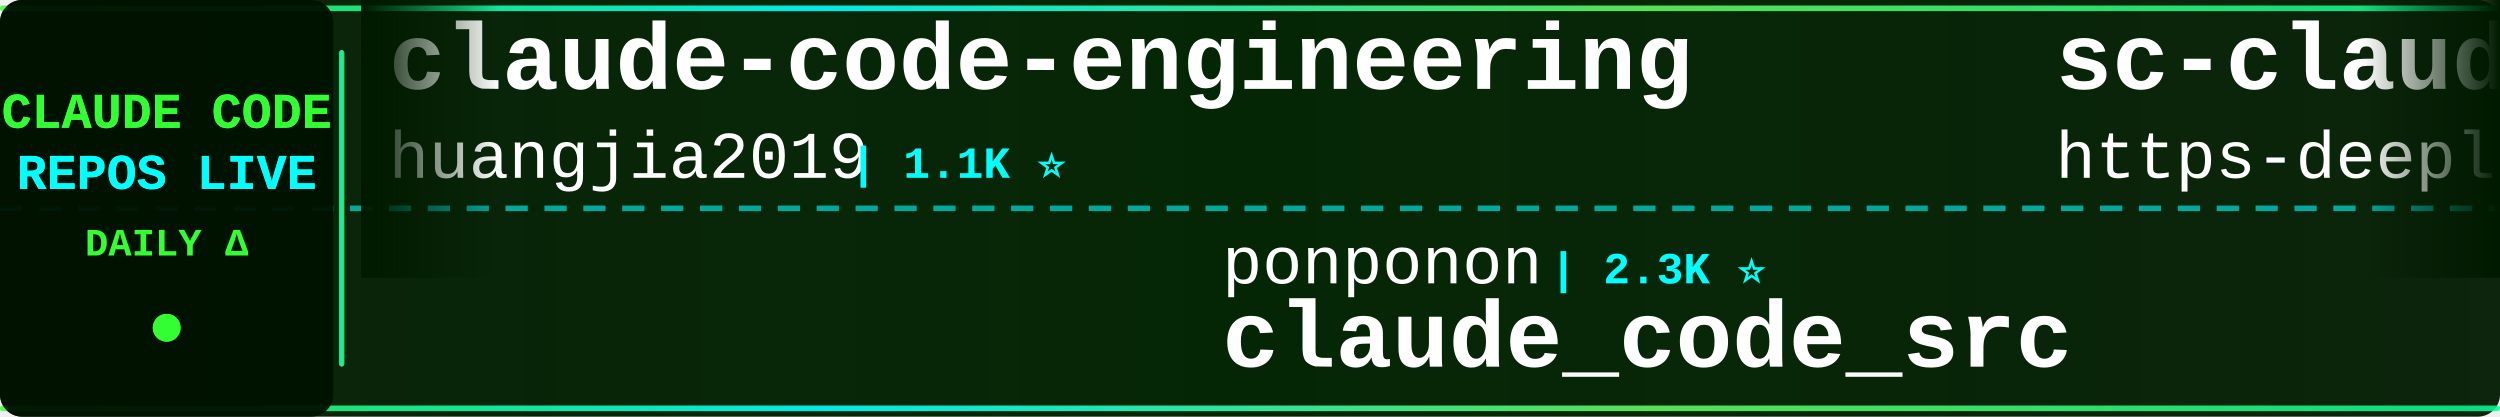
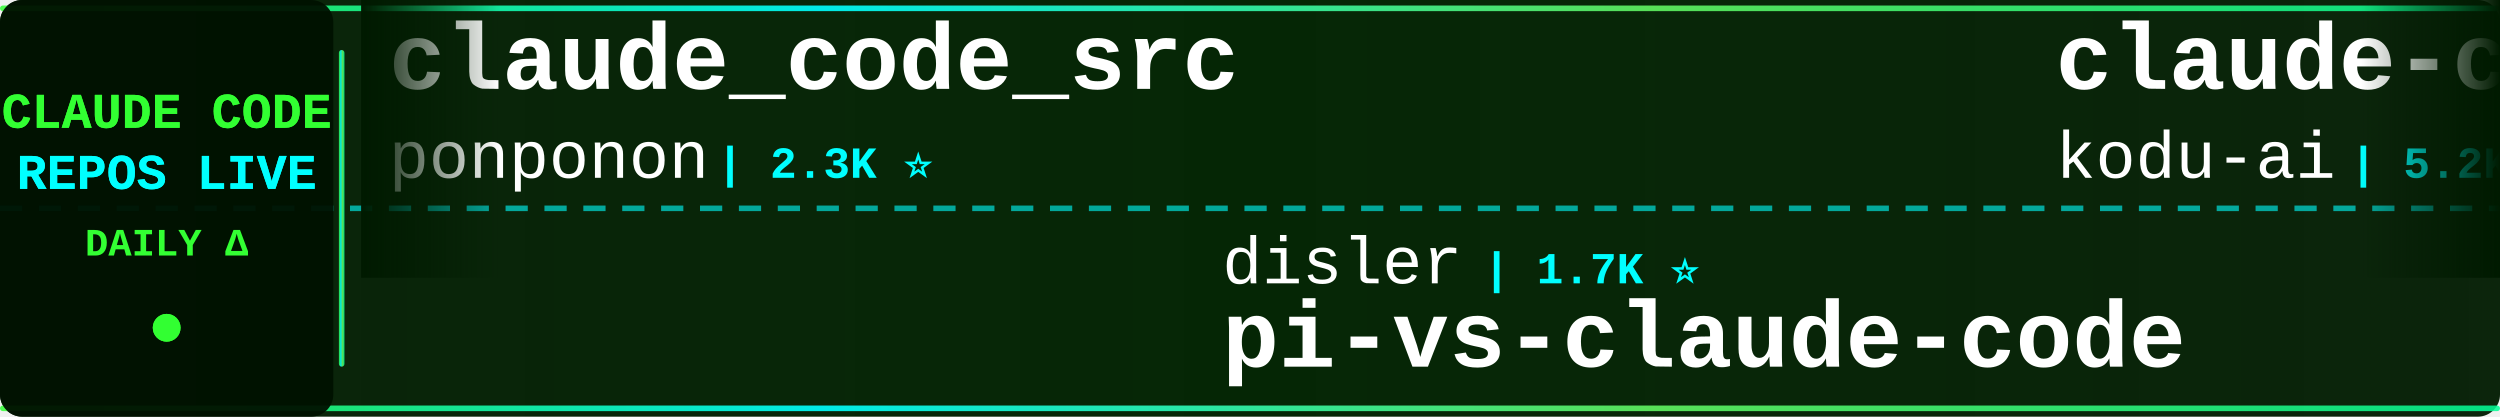
<svg xmlns="http://www.w3.org/2000/svg" width="900" height="150">
  <defs>
    <linearGradient id="tickerBg" x1="0%" y1="0%" x2="100%" y2="0%">
      <stop offset="0%" style="stop-color:#001a00;stop-opacity:0.95" />
      <stop offset="50%" style="stop-color:#002200;stop-opacity:0.98" />
      <stop offset="100%" style="stop-color:#001a00;stop-opacity:0.95" />
    </linearGradient>
    <linearGradient id="borderGrad" x1="0%" y1="0%" x2="100%" y2="0%">
      <stop offset="0%" style="stop-color:#33ff33;stop-opacity:0.85">
        <animate attributeName="stop-opacity" values="0.85;1;0.85" dur="2s" repeatCount="indefinite" />
      </stop>
      <stop offset="33%" style="stop-color:#00ffff;stop-opacity:0.9">
        <animate attributeName="stop-opacity" values="0.9;1;0.9" dur="2.2s" repeatCount="indefinite" />
      </stop>
      <stop offset="66%" style="stop-color:#66ff66;stop-opacity:0.85">
        <animate attributeName="stop-opacity" values="0.85;1;0.85" dur="1.8s" repeatCount="indefinite" />
      </stop>
      <stop offset="100%" style="stop-color:#00ff99;stop-opacity:0.85">
        <animate attributeName="stop-opacity" values="0.85;1;0.85" dur="2s" repeatCount="indefinite" />
      </stop>
    </linearGradient>
    <filter id="textGlow">
      <feGaussianBlur stdDeviation="0.1" result="coloredBlur" />
      <feMerge>
        <feMergeNode in="coloredBlur" />
        <feMergeNode in="SourceGraphic" />
      </feMerge>
    </filter>
    <filter id="metricGlow">
      <feGaussianBlur stdDeviation="0.2" result="coloredBlur" />
      <feMerge>
        <feMergeNode in="coloredBlur" />
        <feMergeNode in="SourceGraphic" />
      </feMerge>
    </filter>
    <linearGradient id="leftFade" x1="0%" y1="0%" x2="100%" y2="0%">
      <stop offset="0%" style="stop-color:#001a00;stop-opacity:1" />
      <stop offset="100%" style="stop-color:#001a00;stop-opacity:0" />
    </linearGradient>
    <linearGradient id="rightFade" x1="0%" y1="0%" x2="100%" y2="0%">
      <stop offset="0%" style="stop-color:#001a00;stop-opacity:0" />
      <stop offset="100%" style="stop-color:#001a00;stop-opacity:1" />
    </linearGradient>
  </defs>
  <rect width="900" height="150" fill="url(#tickerBg)" rx="8" />
  <rect x="0" y="2" width="900" height="2" fill="url(#borderGrad)" rx="1" />
  <rect x="0" y="146" width="900" height="2" fill="url(#borderGrad)" rx="1" />
  <line x1="0" y1="75" x2="900" y2="75" stroke="#00ffff" stroke-width="2" stroke-dasharray="8 6" opacity="0.6" />
  <rect x="0" y="0" width="120" height="150" fill="#001100" opacity="0.95" rx="8" />
  <text x="60" y="46" font-family="'Courier New', monospace" font-size="18" font-weight="bold" fill="#33ff33" text-anchor="middle" filter="url(#textGlow)">
    CLAUDE CODE
  </text>
  <text x="60" y="68" font-family="'Courier New', monospace" font-size="18" font-weight="bold" fill="#00ffff" text-anchor="middle" filter="url(#textGlow)">
    REPOS LIVE
  </text>
  <text x="60" y="92" font-family="'Courier New', monospace" font-size="14" font-weight="bold" fill="#33ff33" text-anchor="middle">
    DAILY Δ
  </text>
  <circle cx="60" cy="118" r="5" fill="#33ff33" filter="url(#metricGlow)">
    <animate attributeName="r" values="4;6;4" dur="1.5s" repeatCount="indefinite" />
    <animate attributeName="opacity" values="0.6;1;0.6" dur="1.5s" repeatCount="indefinite" />
  </circle>
  <rect x="122" y="18" width="2" height="114" fill="url(#borderGrad)" rx="1" />
  <clipPath id="tickerClip">
    <rect x="130" y="0" width="770" height="150" />
  </clipPath>
  <g clip-path="url(#tickerClip)">
    <g id="tickerItems">
      <animateTransform attributeName="transform" attributeType="XML" type="translate" from="0 0" to="-3000 0" dur="54s" repeatCount="indefinite" />
      <g transform="translate(0, 0)">
-         <text x="140" y="32" font-family="'Courier New', monospace" font-size="34" font-weight="bold" fill="#ffffff">claude-code-engineering</text>
-         <text x="140" y="64" font-family="'Courier New', monospace" font-size="24" font-weight="normal" fill="#ffffff" opacity="1.0">huangjia2019</text>
-         <text x="306" y="64" font-family="'Courier New', monospace" font-size="16" font-weight="bold" fill="#00ffff"> | 1.1K ⭐</text>
+         <text x="140" y="32" font-family="'Courier New', monospace" font-size="34" font-weight="bold" fill="#ffffff">claude_code_src</text>
+         <text x="140" y="64" font-family="'Courier New', monospace" font-size="24" font-weight="normal" fill="#ffffff" opacity="1.0">ponponon</text>
+         <text x="258" y="64" font-family="'Courier New', monospace" font-size="16" font-weight="bold" fill="#00ffff"> | 2.3K ⭐</text>
      </g>
      <g transform="translate(300, 0)">
-         <text x="140" y="102" font-family="'Courier New', monospace" font-size="24" font-weight="normal" fill="#ffffff" opacity="1.0">ponponon</text>
-         <text x="258" y="102" font-family="'Courier New', monospace" font-size="16" font-weight="bold" fill="#00ffff"> | 2.3K ⭐</text>
-         <text x="140" y="132" font-family="'Courier New', monospace" font-size="34" font-weight="bold" fill="#ffffff">claude_code_src</text>
+         <text x="140" y="102" font-family="'Courier New', monospace" font-size="24" font-weight="normal" fill="#ffffff" opacity="1.0">disler</text>
+         <text x="234" y="102" font-family="'Courier New', monospace" font-size="16" font-weight="bold" fill="#00ffff"> | 1.7K ⭐</text>
+         <text x="140" y="132" font-family="'Courier New', monospace" font-size="34" font-weight="bold" fill="#ffffff">pi-vs-claude-code</text>
      </g>
      <g transform="translate(600, 0)">
-         <text x="140" y="32" font-family="'Courier New', monospace" font-size="34" font-weight="bold" fill="#ffffff">sc-claude-code-files</text>
-         <text x="140" y="64" font-family="'Courier New', monospace" font-size="24" font-weight="normal" fill="#ffffff" opacity="1.0">https-deeplearning-ai</text>
-         <text x="414" y="64" font-family="'Courier New', monospace" font-size="16" font-weight="bold" fill="#00ffff"> | 545 ⭐</text>
+         <text x="140" y="32" font-family="'Courier New', monospace" font-size="34" font-weight="bold" fill="#ffffff">claude-coder</text>
+         <text x="140" y="64" font-family="'Courier New', monospace" font-size="24" font-weight="normal" fill="#ffffff" opacity="1.0">kodu-ai</text>
+         <text x="246" y="64" font-family="'Courier New', monospace" font-size="16" font-weight="bold" fill="#00ffff"> | 5.2K ⭐</text>
      </g>
      <g transform="translate(900, 0)">
-         <text x="140" y="102" font-family="'Courier New', monospace" font-size="24" font-weight="normal" fill="#ffffff" opacity="1.0">anthropics</text>
-         <text x="282" y="102" font-family="'Courier New', monospace" font-size="16" font-weight="bold" fill="#00ffff"> | 970 ⭐</text>
-         <text x="140" y="132" font-family="'Courier New', monospace" font-size="34" font-weight="bold" fill="#ffffff">claude-code-base-action</text>
+         <text x="140" y="102" font-family="'Courier New', monospace" font-size="24" font-weight="normal" fill="#ffffff" opacity="1.0">Cranot</text>
+         <text x="234" y="102" font-family="'Courier New', monospace" font-size="16" font-weight="bold" fill="#00ffff"> | 2.9K ⭐</text>
+         <text x="140" y="132" font-family="'Courier New', monospace" font-size="34" font-weight="bold" fill="#ffffff">claude-code-guide</text>
      </g>
      <g transform="translate(1200, 0)">
-         <text x="140" y="32" font-family="'Courier New', monospace" font-size="34" font-weight="bold" fill="#ffffff">claude-code-source-code-...</text>
-         <text x="140" y="64" font-family="'Courier New', monospace" font-size="24" font-weight="normal" fill="#ffffff" opacity="1.0">ghuntley</text>
-         <text x="258" y="64" font-family="'Courier New', monospace" font-size="16" font-weight="bold" fill="#00ffff"> | 990 ⭐</text>
+         <text x="140" y="32" font-family="'Courier New', monospace" font-size="34" font-weight="bold" fill="#ffffff">claude-code-source-code</text>
+         <text x="140" y="64" font-family="'Courier New', monospace" font-size="24" font-weight="normal" fill="#ffffff" opacity="1.0">777genius</text>
+         <text x="270" y="64" font-family="'Courier New', monospace" font-size="16" font-weight="bold" fill="#00ffff"> | 930 ⭐</text>
      </g>
      <g transform="translate(1500, 0)">
-         <text x="140" y="102" font-family="'Courier New', monospace" font-size="24" font-weight="normal" fill="#ffffff" opacity="1.0">kodu-ai</text>
-         <text x="246" y="102" font-family="'Courier New', monospace" font-size="16" font-weight="bold" fill="#00ffff"> | 5.2K ⭐ -1</text>
-         <text x="140" y="132" font-family="'Courier New', monospace" font-size="34" font-weight="bold" fill="#ffffff">claude-coder</text>
+         <text x="140" y="102" font-family="'Courier New', monospace" font-size="24" font-weight="normal" fill="#ffffff" opacity="1.0">Alishahryar1</text>
+         <text x="306" y="102" font-family="'Courier New', monospace" font-size="16" font-weight="bold" fill="#00ffff"> | 53.4K ⭐ +26</text>
+         <text x="140" y="132" font-family="'Courier New', monospace" font-size="34" font-weight="bold" fill="#ffffff">free-claude-code</text>
      </g>
      <g transform="translate(1800, 0)">
-         <text x="140" y="32" font-family="'Courier New', monospace" font-size="34" font-weight="bold" fill="#ffffff">ClaudeCode</text>
-         <text x="140" y="64" font-family="'Courier New', monospace" font-size="24" font-weight="normal" fill="#ffffff" opacity="1.0">guanshan</text>
-         <text x="258" y="64" font-family="'Courier New', monospace" font-size="16" font-weight="bold" fill="#00ffff"> | 61 ⭐</text>
+         <text x="140" y="32" font-family="'Courier New', monospace" font-size="34" font-weight="bold" fill="#ffffff">Claude-code</text>
+         <text x="140" y="64" font-family="'Courier New', monospace" font-size="24" font-weight="normal" fill="#ffffff" opacity="1.0">fazxes</text>
+         <text x="234" y="64" font-family="'Courier New', monospace" font-size="16" font-weight="bold" fill="#00ffff"> | 236 ⭐</text>
      </g>
      <g transform="translate(2100, 0)">
-         <text x="140" y="102" font-family="'Courier New', monospace" font-size="24" font-weight="normal" fill="#ffffff" opacity="1.0">Chachamaru127</text>
-         <text x="318" y="102" font-family="'Courier New', monospace" font-size="16" font-weight="bold" fill="#00ffff"> | 3.1K ⭐ +1</text>
-         <text x="140" y="132" font-family="'Courier New', monospace" font-size="34" font-weight="bold" fill="#ffffff">claude-code-harness</text>
+         <text x="140" y="102" font-family="'Courier New', monospace" font-size="24" font-weight="normal" fill="#ffffff" opacity="1.0">Windy3f3f3f3f</text>
+         <text x="318" y="102" font-family="'Courier New', monospace" font-size="16" font-weight="bold" fill="#00ffff"> | 3.6K ⭐</text>
+         <text x="140" y="132" font-family="'Courier New', monospace" font-size="34" font-weight="bold" fill="#ffffff">how-claude-code-works</text>
      </g>
      <g transform="translate(2400, 0)">
-         <text x="140" y="32" font-family="'Courier New', monospace" font-size="34" font-weight="bold" fill="#ffffff">how-claude-code-works</text>
-         <text x="140" y="64" font-family="'Courier New', monospace" font-size="24" font-weight="normal" fill="#ffffff" opacity="1.0">Windy3f3f3f3f</text>
-         <text x="318" y="64" font-family="'Courier New', monospace" font-size="16" font-weight="bold" fill="#00ffff"> | 3.6K ⭐</text>
+         <text x="140" y="32" font-family="'Courier New', monospace" font-size="34" font-weight="bold" fill="#ffffff">claude-code-base-action</text>
+         <text x="140" y="64" font-family="'Courier New', monospace" font-size="24" font-weight="normal" fill="#ffffff" opacity="1.0">anthropics</text>
+         <text x="282" y="64" font-family="'Courier New', monospace" font-size="16" font-weight="bold" fill="#00ffff"> | 970 ⭐</text>
      </g>
      <g transform="translate(2700, 0)">
-         <text x="140" y="102" font-family="'Courier New', monospace" font-size="24" font-weight="normal" fill="#ffffff" opacity="1.0">AprilNEA</text>
-         <text x="258" y="102" font-family="'Courier New', monospace" font-size="16" font-weight="bold" fill="#00ffff"> | 392 ⭐</text>
-         <text x="140" y="132" font-family="'Courier New', monospace" font-size="34" font-weight="bold" fill="#ffffff">claude-code-source</text>
+         <text x="140" y="102" font-family="'Courier New', monospace" font-size="24" font-weight="normal" fill="#ffffff" opacity="1.0">krusemediallc</text>
+         <text x="318" y="102" font-family="'Courier New', monospace" font-size="16" font-weight="bold" fill="#00ffff"> | 1.5K ⭐</text>
+         <text x="140" y="132" font-family="'Courier New', monospace" font-size="34" font-weight="bold" fill="#ffffff">arcads-claude-code</text>
      </g>
      <g transform="translate(3000, 0)">
-         <text x="140" y="32" font-family="'Courier New', monospace" font-size="34" font-weight="bold" fill="#ffffff">claude-code-engineering</text>
-         <text x="140" y="64" font-family="'Courier New', monospace" font-size="24" font-weight="normal" fill="#ffffff" opacity="1.0">huangjia2019</text>
-         <text x="306" y="64" font-family="'Courier New', monospace" font-size="16" font-weight="bold" fill="#00ffff"> | 1.1K ⭐</text>
+         <text x="140" y="32" font-family="'Courier New', monospace" font-size="34" font-weight="bold" fill="#ffffff">claude_code_src</text>
+         <text x="140" y="64" font-family="'Courier New', monospace" font-size="24" font-weight="normal" fill="#ffffff" opacity="1.0">ponponon</text>
+         <text x="258" y="64" font-family="'Courier New', monospace" font-size="16" font-weight="bold" fill="#00ffff"> | 2.3K ⭐</text>
      </g>
      <g transform="translate(3300, 0)">
-         <text x="140" y="102" font-family="'Courier New', monospace" font-size="24" font-weight="normal" fill="#ffffff" opacity="1.0">ponponon</text>
-         <text x="258" y="102" font-family="'Courier New', monospace" font-size="16" font-weight="bold" fill="#00ffff"> | 2.3K ⭐</text>
-         <text x="140" y="132" font-family="'Courier New', monospace" font-size="34" font-weight="bold" fill="#ffffff">claude_code_src</text>
+         <text x="140" y="102" font-family="'Courier New', monospace" font-size="24" font-weight="normal" fill="#ffffff" opacity="1.0">disler</text>
+         <text x="234" y="102" font-family="'Courier New', monospace" font-size="16" font-weight="bold" fill="#00ffff"> | 1.7K ⭐</text>
+         <text x="140" y="132" font-family="'Courier New', monospace" font-size="34" font-weight="bold" fill="#ffffff">pi-vs-claude-code</text>
      </g>
      <g transform="translate(3600, 0)">
-         <text x="140" y="32" font-family="'Courier New', monospace" font-size="34" font-weight="bold" fill="#ffffff">sc-claude-code-files</text>
-         <text x="140" y="64" font-family="'Courier New', monospace" font-size="24" font-weight="normal" fill="#ffffff" opacity="1.0">https-deeplearning-ai</text>
-         <text x="414" y="64" font-family="'Courier New', monospace" font-size="16" font-weight="bold" fill="#00ffff"> | 545 ⭐</text>
+         <text x="140" y="32" font-family="'Courier New', monospace" font-size="34" font-weight="bold" fill="#ffffff">claude-coder</text>
+         <text x="140" y="64" font-family="'Courier New', monospace" font-size="24" font-weight="normal" fill="#ffffff" opacity="1.0">kodu-ai</text>
+         <text x="246" y="64" font-family="'Courier New', monospace" font-size="16" font-weight="bold" fill="#00ffff"> | 5.2K ⭐</text>
      </g>
      <g transform="translate(3900, 0)">
-         <text x="140" y="102" font-family="'Courier New', monospace" font-size="24" font-weight="normal" fill="#ffffff" opacity="1.0">anthropics</text>
-         <text x="282" y="102" font-family="'Courier New', monospace" font-size="16" font-weight="bold" fill="#00ffff"> | 970 ⭐</text>
-         <text x="140" y="132" font-family="'Courier New', monospace" font-size="34" font-weight="bold" fill="#ffffff">claude-code-base-action</text>
+         <text x="140" y="102" font-family="'Courier New', monospace" font-size="24" font-weight="normal" fill="#ffffff" opacity="1.0">Cranot</text>
+         <text x="234" y="102" font-family="'Courier New', monospace" font-size="16" font-weight="bold" fill="#00ffff"> | 2.9K ⭐</text>
+         <text x="140" y="132" font-family="'Courier New', monospace" font-size="34" font-weight="bold" fill="#ffffff">claude-code-guide</text>
      </g>
    </g>
  </g>
  <rect x="130" y="0" width="50" height="100" fill="url(#leftFade)" />
  <rect x="850" y="0" width="50" height="100" fill="url(#rightFade)" />
</svg>
